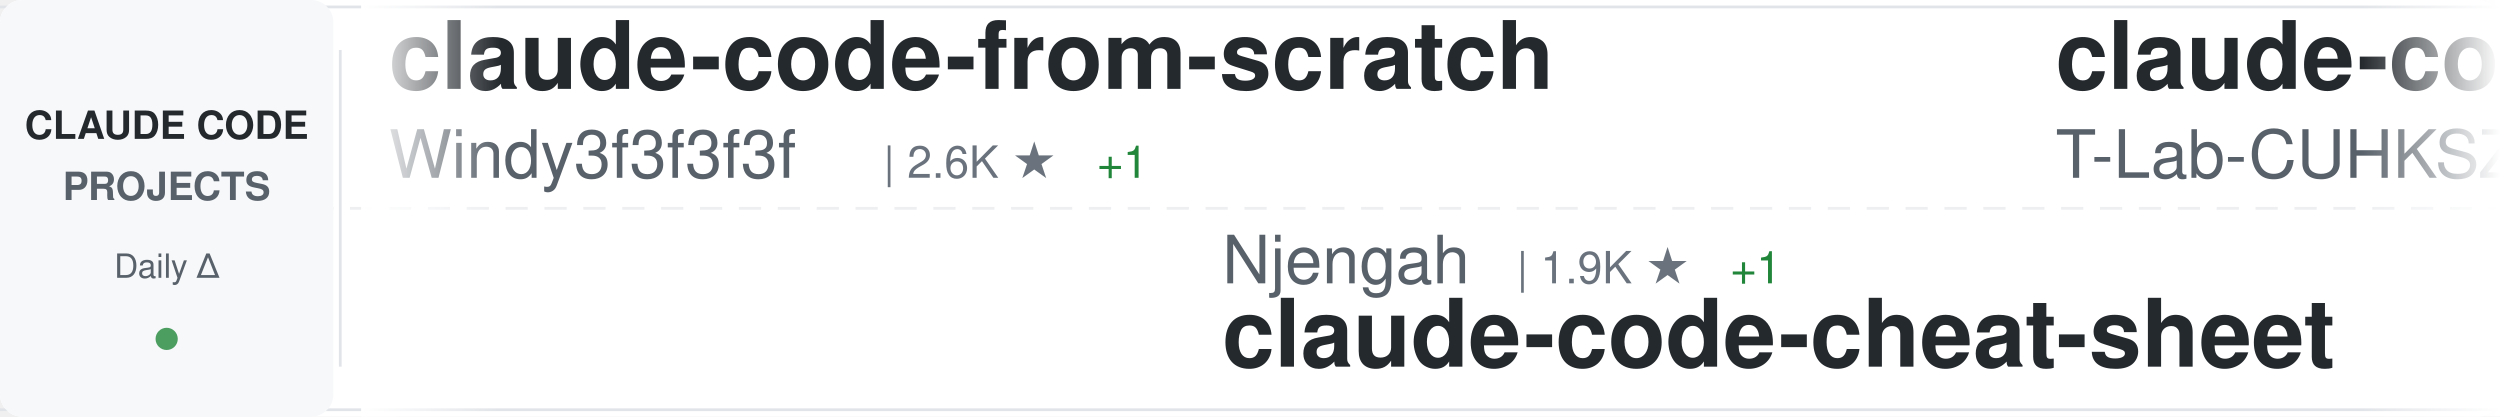
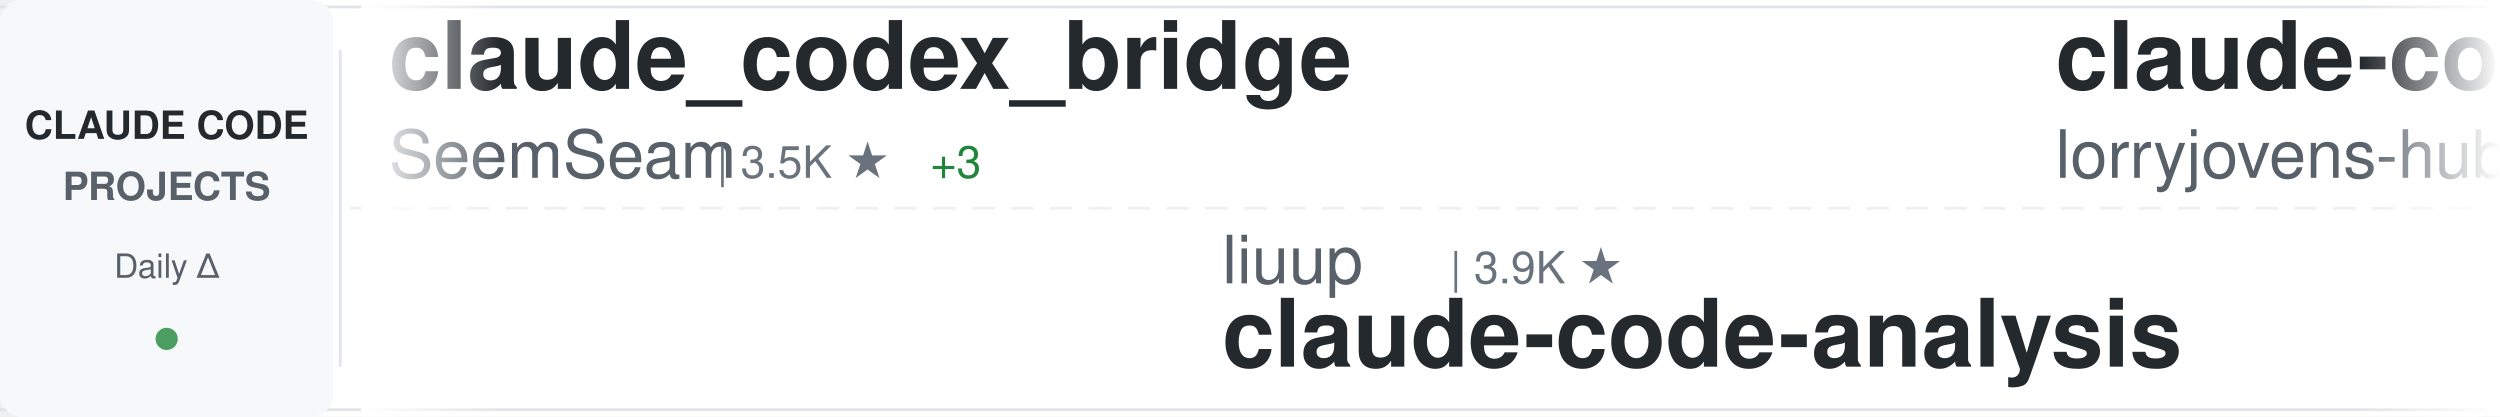
<svg xmlns="http://www.w3.org/2000/svg" width="900" height="150">
  <defs>
    <linearGradient id="awesomeLeftFade" x1="0%" y1="0%" x2="100%" y2="0%">
      <stop offset="0%" style="stop-color:#ffffff;stop-opacity:1" />
      <stop offset="100%" style="stop-color:#ffffff;stop-opacity:0" />
    </linearGradient>
    <linearGradient id="awesomeRightFade" x1="0%" y1="0%" x2="100%" y2="0%">
      <stop offset="0%" style="stop-color:#ffffff;stop-opacity:0" />
      <stop offset="100%" style="stop-color:#ffffff;stop-opacity:1" />
    </linearGradient>
  </defs>
  <rect width="900" height="150" fill="#ffffff" rx="8" />
  <rect x="0" y="2" width="900" height="1" fill="#e1e4e8" />
  <rect x="0" y="147" width="900" height="1" fill="#e1e4e8" />
  <line x1="0" y1="75" x2="900" y2="75" stroke="#e1e4e8" stroke-width="1" stroke-dasharray="8 6" opacity="0.6" />
  <rect x="0" y="0" width="120" height="150" fill="#f6f8fa" rx="8" />
  <text x="60" y="50" font-family="-apple-system, BlinkMacSystemFont, 'Segoe UI', Helvetica, Arial, sans-serif" font-size="14" font-weight="600" fill="#24292e" text-anchor="middle">CLAUDE CODE</text>
  <text x="60" y="72" font-family="-apple-system, BlinkMacSystemFont, 'Segoe UI', Helvetica, Arial, sans-serif" font-size="14" font-weight="600" fill="#586069" text-anchor="middle">PROJECTS</text>
  <text x="60" y="100" font-family="-apple-system, BlinkMacSystemFont, 'Segoe UI', Helvetica, Arial, sans-serif" font-size="12" font-weight="500" fill="#586069" text-anchor="middle">Daily Δ</text>
  <circle cx="60" cy="122" r="4" fill="#22863a" opacity="0.8" />
  <rect x="122" y="18" width="1" height="114" fill="#e1e4e8" />
  <clipPath id="awesomeTickerClip">
    <rect x="130" y="0" width="770" height="150" />
  </clipPath>
  <g clip-path="url(#awesomeTickerClip)">
    <g id="awesomeTickerItems">
      <animateTransform attributeName="transform" attributeType="XML" type="translate" from="0 0" to="-3000 0" dur="54s" repeatCount="indefinite" />
      <g transform="translate(0, 0)">
-         <text x="140" y="32" font-family="-apple-system, BlinkMacSystemFont, 'Segoe UI', Helvetica, Arial, sans-serif" font-size="34" font-weight="600" fill="#24292e">claude-code-from-scratch</text>
-         <text x="140" y="64" font-family="-apple-system, BlinkMacSystemFont, 'Segoe UI', Helvetica, Arial, sans-serif" font-size="24" font-weight="400" fill="#586069">Windy3f3f3f3f</text>
-         <text x="318" y="64" font-family="-apple-system, BlinkMacSystemFont, 'Segoe UI', Helvetica, Arial, sans-serif" font-size="16" font-weight="500" fill="#6a737d">| 2.6K ★</text>
-         <text x="395" y="64" font-family="-apple-system, BlinkMacSystemFont, 'Segoe UI', Helvetica, Arial, sans-serif" font-size="16" font-weight="500" fill="#22863a"> +1</text>
+         <text x="140" y="32" font-family="-apple-system, BlinkMacSystemFont, 'Segoe UI', Helvetica, Arial, sans-serif" font-size="34" font-weight="600" fill="#24292e">claude_codex_bridge</text>
+         <text x="140" y="64" font-family="-apple-system, BlinkMacSystemFont, 'Segoe UI', Helvetica, Arial, sans-serif" font-size="24" font-weight="400" fill="#586069">SeemSeam</text>
+         <text x="258" y="64" font-family="-apple-system, BlinkMacSystemFont, 'Segoe UI', Helvetica, Arial, sans-serif" font-size="16" font-weight="500" fill="#6a737d">| 3.5K ★</text>
+         <text x="335" y="64" font-family="-apple-system, BlinkMacSystemFont, 'Segoe UI', Helvetica, Arial, sans-serif" font-size="16" font-weight="500" fill="#22863a"> +3</text>
      </g>
      <g transform="translate(300, 0)">
-         <text x="140" y="102" font-family="-apple-system, BlinkMacSystemFont, 'Segoe UI', Helvetica, Arial, sans-serif" font-size="24" font-weight="400" fill="#586069">Njengah</text>
-         <text x="246" y="102" font-family="-apple-system, BlinkMacSystemFont, 'Segoe UI', Helvetica, Arial, sans-serif" font-size="16" font-weight="500" fill="#6a737d">| 1.9K ★</text>
-         <text x="323" y="102" font-family="-apple-system, BlinkMacSystemFont, 'Segoe UI', Helvetica, Arial, sans-serif" font-size="16" font-weight="500" fill="#22863a"> +1</text>
-         <text x="140" y="132" font-family="-apple-system, BlinkMacSystemFont, 'Segoe UI', Helvetica, Arial, sans-serif" font-size="34" font-weight="600" fill="#24292e">claude-code-cheat-sheet</text>
+         <text x="140" y="102" font-family="-apple-system, BlinkMacSystemFont, 'Segoe UI', Helvetica, Arial, sans-serif" font-size="24" font-weight="400" fill="#586069">liuup</text>
+         <text x="222" y="102" font-family="-apple-system, BlinkMacSystemFont, 'Segoe UI', Helvetica, Arial, sans-serif" font-size="16" font-weight="500" fill="#6a737d">| 3.9K ★</text>
+         <text x="140" y="132" font-family="-apple-system, BlinkMacSystemFont, 'Segoe UI', Helvetica, Arial, sans-serif" font-size="34" font-weight="600" fill="#24292e">claude-code-analysis</text>
      </g>
      <g transform="translate(600, 0)">
-         <text x="140" y="32" font-family="-apple-system, BlinkMacSystemFont, 'Segoe UI', Helvetica, Arial, sans-serif" font-size="34" font-weight="600" fill="#24292e">claude-code</text>
-         <text x="140" y="64" font-family="-apple-system, BlinkMacSystemFont, 'Segoe UI', Helvetica, Arial, sans-serif" font-size="24" font-weight="400" fill="#586069">T-Lab-CUHKSZ</text>
-         <text x="306" y="64" font-family="-apple-system, BlinkMacSystemFont, 'Segoe UI', Helvetica, Arial, sans-serif" font-size="16" font-weight="500" fill="#6a737d">| 328 ★</text>
+         <text x="140" y="32" font-family="-apple-system, BlinkMacSystemFont, 'Segoe UI', Helvetica, Arial, sans-serif" font-size="34" font-weight="600" fill="#24292e">claude-code-rust</text>
+         <text x="140" y="64" font-family="-apple-system, BlinkMacSystemFont, 'Segoe UI', Helvetica, Arial, sans-serif" font-size="24" font-weight="400" fill="#586069">lorryjovens-hub</text>
+         <text x="342" y="64" font-family="-apple-system, BlinkMacSystemFont, 'Segoe UI', Helvetica, Arial, sans-serif" font-size="16" font-weight="500" fill="#6a737d">| 1.7K ★</text>
+         <text x="419" y="64" font-family="-apple-system, BlinkMacSystemFont, 'Segoe UI', Helvetica, Arial, sans-serif" font-size="16" font-weight="500" fill="#cb2431"> -2</text>
      </g>
      <g transform="translate(900, 0)">
-         <text x="140" y="102" font-family="-apple-system, BlinkMacSystemFont, 'Segoe UI', Helvetica, Arial, sans-serif" font-size="24" font-weight="400" fill="#586069">claude-code-best</text>
-         <text x="354" y="102" font-family="-apple-system, BlinkMacSystemFont, 'Segoe UI', Helvetica, Arial, sans-serif" font-size="16" font-weight="500" fill="#6a737d">| 22.3K ★</text>
-         <text x="440" y="102" font-family="-apple-system, BlinkMacSystemFont, 'Segoe UI', Helvetica, Arial, sans-serif" font-size="16" font-weight="500" fill="#22863a"> +10</text>
+         <text x="140" y="102" font-family="-apple-system, BlinkMacSystemFont, 'Segoe UI', Helvetica, Arial, sans-serif" font-size="24" font-weight="400" fill="#586069">freestylefly</text>
+         <text x="306" y="102" font-family="-apple-system, BlinkMacSystemFont, 'Segoe UI', Helvetica, Arial, sans-serif" font-size="16" font-weight="500" fill="#6a737d">| 130 ★</text>
        <text x="140" y="132" font-family="-apple-system, BlinkMacSystemFont, 'Segoe UI', Helvetica, Arial, sans-serif" font-size="34" font-weight="600" fill="#24292e">claude-code</text>
      </g>
      <g transform="translate(1200, 0)">
-         <text x="140" y="32" font-family="-apple-system, BlinkMacSystemFont, 'Segoe UI', Helvetica, Arial, sans-serif" font-size="34" font-weight="600" fill="#24292e">learn-claude-code</text>
-         <text x="140" y="64" font-family="-apple-system, BlinkMacSystemFont, 'Segoe UI', Helvetica, Arial, sans-serif" font-size="24" font-weight="400" fill="#586069">shareAI-lab</text>
-         <text x="294" y="64" font-family="-apple-system, BlinkMacSystemFont, 'Segoe UI', Helvetica, Arial, sans-serif" font-size="16" font-weight="500" fill="#6a737d">| 75.5K ★</text>
-         <text x="380" y="64" font-family="-apple-system, BlinkMacSystemFont, 'Segoe UI', Helvetica, Arial, sans-serif" font-size="16" font-weight="500" fill="#22863a"> +33</text>
+         <text x="140" y="32" font-family="-apple-system, BlinkMacSystemFont, 'Segoe UI', Helvetica, Arial, sans-serif" font-size="34" font-weight="600" fill="#24292e">claude-code-templates</text>
+         <text x="140" y="64" font-family="-apple-system, BlinkMacSystemFont, 'Segoe UI', Helvetica, Arial, sans-serif" font-size="24" font-weight="400" fill="#586069">davila7</text>
+         <text x="246" y="64" font-family="-apple-system, BlinkMacSystemFont, 'Segoe UI', Helvetica, Arial, sans-serif" font-size="16" font-weight="500" fill="#6a737d">| 30.4K ★</text>
+         <text x="332" y="64" font-family="-apple-system, BlinkMacSystemFont, 'Segoe UI', Helvetica, Arial, sans-serif" font-size="16" font-weight="500" fill="#22863a"> +5</text>
      </g>
      <g transform="translate(1500, 0)">
-         <text x="140" y="102" font-family="-apple-system, BlinkMacSystemFont, 'Segoe UI', Helvetica, Arial, sans-serif" font-size="24" font-weight="400" fill="#586069">andrew-kramer-inno</text>
-         <text x="378" y="102" font-family="-apple-system, BlinkMacSystemFont, 'Segoe UI', Helvetica, Arial, sans-serif" font-size="16" font-weight="500" fill="#6a737d">| 594 ★</text>
-         <text x="140" y="132" font-family="-apple-system, BlinkMacSystemFont, 'Segoe UI', Helvetica, Arial, sans-serif" font-size="34" font-weight="600" fill="#24292e">claude-code-source-build</text>
+         <text x="140" y="102" font-family="-apple-system, BlinkMacSystemFont, 'Segoe UI', Helvetica, Arial, sans-serif" font-size="24" font-weight="400" fill="#586069">affaan-m</text>
+         <text x="258" y="102" font-family="-apple-system, BlinkMacSystemFont, 'Segoe UI', Helvetica, Arial, sans-serif" font-size="16" font-weight="500" fill="#6a737d">| 244.0K ★</text>
+         <text x="353" y="102" font-family="-apple-system, BlinkMacSystemFont, 'Segoe UI', Helvetica, Arial, sans-serif" font-size="16" font-weight="500" fill="#22863a"> +134</text>
+         <text x="140" y="132" font-family="-apple-system, BlinkMacSystemFont, 'Segoe UI', Helvetica, Arial, sans-serif" font-size="34" font-weight="600" fill="#24292e">ECC</text>
      </g>
      <g transform="translate(1800, 0)">
-         <text x="140" y="32" font-family="-apple-system, BlinkMacSystemFont, 'Segoe UI', Helvetica, Arial, sans-serif" font-size="34" font-weight="600" fill="#24292e">sc-claude-code-files</text>
-         <text x="140" y="64" font-family="-apple-system, BlinkMacSystemFont, 'Segoe UI', Helvetica, Arial, sans-serif" font-size="24" font-weight="400" fill="#586069">https-deeplearning-ai</text>
-         <text x="414" y="64" font-family="-apple-system, BlinkMacSystemFont, 'Segoe UI', Helvetica, Arial, sans-serif" font-size="16" font-weight="500" fill="#6a737d">| 545 ★</text>
+         <text x="140" y="32" font-family="-apple-system, BlinkMacSystemFont, 'Segoe UI', Helvetica, Arial, sans-serif" font-size="34" font-weight="600" fill="#24292e">claude-code-system-promp...</text>
+         <text x="140" y="64" font-family="-apple-system, BlinkMacSystemFont, 'Segoe UI', Helvetica, Arial, sans-serif" font-size="24" font-weight="400" fill="#586069">Piebald-AI</text>
+         <text x="282" y="64" font-family="-apple-system, BlinkMacSystemFont, 'Segoe UI', Helvetica, Arial, sans-serif" font-size="16" font-weight="500" fill="#6a737d">| 12.5K ★</text>
+         <text x="368" y="64" font-family="-apple-system, BlinkMacSystemFont, 'Segoe UI', Helvetica, Arial, sans-serif" font-size="16" font-weight="500" fill="#22863a"> +6</text>
      </g>
      <g transform="translate(2100, 0)">
-         <text x="140" y="102" font-family="-apple-system, BlinkMacSystemFont, 'Segoe UI', Helvetica, Arial, sans-serif" font-size="24" font-weight="400" fill="#586069">chauncygu</text>
-         <text x="270" y="102" font-family="-apple-system, BlinkMacSystemFont, 'Segoe UI', Helvetica, Arial, sans-serif" font-size="16" font-weight="500" fill="#6a737d">| 2.8K ★</text>
-         <text x="347" y="102" font-family="-apple-system, BlinkMacSystemFont, 'Segoe UI', Helvetica, Arial, sans-serif" font-size="16" font-weight="500" fill="#22863a"> +1</text>
-         <text x="140" y="132" font-family="-apple-system, BlinkMacSystemFont, 'Segoe UI', Helvetica, Arial, sans-serif" font-size="34" font-weight="600" fill="#24292e">collection-claude-code-s...</text>
+         <text x="140" y="102" font-family="-apple-system, BlinkMacSystemFont, 'Segoe UI', Helvetica, Arial, sans-serif" font-size="24" font-weight="400" fill="#586069">musistudio</text>
+         <text x="282" y="102" font-family="-apple-system, BlinkMacSystemFont, 'Segoe UI', Helvetica, Arial, sans-serif" font-size="16" font-weight="500" fill="#6a737d">| 36.9K ★</text>
+         <text x="368" y="102" font-family="-apple-system, BlinkMacSystemFont, 'Segoe UI', Helvetica, Arial, sans-serif" font-size="16" font-weight="500" fill="#22863a"> +17</text>
+         <text x="140" y="132" font-family="-apple-system, BlinkMacSystemFont, 'Segoe UI', Helvetica, Arial, sans-serif" font-size="34" font-weight="600" fill="#24292e">claude-code-router</text>
      </g>
      <g transform="translate(2400, 0)">
-         <text x="140" y="32" font-family="-apple-system, BlinkMacSystemFont, 'Segoe UI', Helvetica, Arial, sans-serif" font-size="34" font-weight="600" fill="#24292e">arcads-claude-code</text>
-         <text x="140" y="64" font-family="-apple-system, BlinkMacSystemFont, 'Segoe UI', Helvetica, Arial, sans-serif" font-size="24" font-weight="400" fill="#586069">krusemediallc</text>
-         <text x="318" y="64" font-family="-apple-system, BlinkMacSystemFont, 'Segoe UI', Helvetica, Arial, sans-serif" font-size="16" font-weight="500" fill="#6a737d">| 1.4K ★</text>
-         <text x="395" y="64" font-family="-apple-system, BlinkMacSystemFont, 'Segoe UI', Helvetica, Arial, sans-serif" font-size="16" font-weight="500" fill="#22863a"> +6</text>
+         <text x="140" y="32" font-family="-apple-system, BlinkMacSystemFont, 'Segoe UI', Helvetica, Arial, sans-serif" font-size="34" font-weight="600" fill="#24292e">claude-code-engineering</text>
+         <text x="140" y="64" font-family="-apple-system, BlinkMacSystemFont, 'Segoe UI', Helvetica, Arial, sans-serif" font-size="24" font-weight="400" fill="#586069">huangjia2019</text>
+         <text x="306" y="64" font-family="-apple-system, BlinkMacSystemFont, 'Segoe UI', Helvetica, Arial, sans-serif" font-size="16" font-weight="500" fill="#6a737d">| 1.1K ★</text>
+         <text x="383" y="64" font-family="-apple-system, BlinkMacSystemFont, 'Segoe UI', Helvetica, Arial, sans-serif" font-size="16" font-weight="500" fill="#22863a"> +1</text>
      </g>
      <g transform="translate(2700, 0)">
+         <text x="140" y="102" font-family="-apple-system, BlinkMacSystemFont, 'Segoe UI', Helvetica, Arial, sans-serif" font-size="24" font-weight="400" fill="#586069">guanshan</text>
+         <text x="258" y="102" font-family="-apple-system, BlinkMacSystemFont, 'Segoe UI', Helvetica, Arial, sans-serif" font-size="16" font-weight="500" fill="#6a737d">| 61 ★</text>
+         <text x="140" y="132" font-family="-apple-system, BlinkMacSystemFont, 'Segoe UI', Helvetica, Arial, sans-serif" font-size="34" font-weight="600" fill="#24292e">ClaudeCode</text>
+       </g>
+       <g transform="translate(3000, 0)">
+         <text x="140" y="32" font-family="-apple-system, BlinkMacSystemFont, 'Segoe UI', Helvetica, Arial, sans-serif" font-size="34" font-weight="600" fill="#24292e">claude_codex_bridge</text>
+         <text x="140" y="64" font-family="-apple-system, BlinkMacSystemFont, 'Segoe UI', Helvetica, Arial, sans-serif" font-size="24" font-weight="400" fill="#586069">SeemSeam</text>
+         <text x="258" y="64" font-family="-apple-system, BlinkMacSystemFont, 'Segoe UI', Helvetica, Arial, sans-serif" font-size="16" font-weight="500" fill="#6a737d">| 3.5K ★</text>
+         <text x="335" y="64" font-family="-apple-system, BlinkMacSystemFont, 'Segoe UI', Helvetica, Arial, sans-serif" font-size="16" font-weight="500" fill="#22863a"> +3</text>
+       </g>
+       <g transform="translate(3300, 0)">
        <text x="140" y="102" font-family="-apple-system, BlinkMacSystemFont, 'Segoe UI', Helvetica, Arial, sans-serif" font-size="24" font-weight="400" fill="#586069">liuup</text>
        <text x="222" y="102" font-family="-apple-system, BlinkMacSystemFont, 'Segoe UI', Helvetica, Arial, sans-serif" font-size="16" font-weight="500" fill="#6a737d">| 3.9K ★</text>
-         <text x="299" y="102" font-family="-apple-system, BlinkMacSystemFont, 'Segoe UI', Helvetica, Arial, sans-serif" font-size="16" font-weight="500" fill="#22863a"> +4</text>
        <text x="140" y="132" font-family="-apple-system, BlinkMacSystemFont, 'Segoe UI', Helvetica, Arial, sans-serif" font-size="34" font-weight="600" fill="#24292e">claude-code-analysis</text>
      </g>
-       <g transform="translate(3000, 0)">
-         <text x="140" y="32" font-family="-apple-system, BlinkMacSystemFont, 'Segoe UI', Helvetica, Arial, sans-serif" font-size="34" font-weight="600" fill="#24292e">claude-code-from-scratch</text>
-         <text x="140" y="64" font-family="-apple-system, BlinkMacSystemFont, 'Segoe UI', Helvetica, Arial, sans-serif" font-size="24" font-weight="400" fill="#586069">Windy3f3f3f3f</text>
-         <text x="318" y="64" font-family="-apple-system, BlinkMacSystemFont, 'Segoe UI', Helvetica, Arial, sans-serif" font-size="16" font-weight="500" fill="#6a737d">| 2.6K ★</text>
-         <text x="395" y="64" font-family="-apple-system, BlinkMacSystemFont, 'Segoe UI', Helvetica, Arial, sans-serif" font-size="16" font-weight="500" fill="#22863a"> +1</text>
-       </g>
-       <g transform="translate(3300, 0)">
-         <text x="140" y="102" font-family="-apple-system, BlinkMacSystemFont, 'Segoe UI', Helvetica, Arial, sans-serif" font-size="24" font-weight="400" fill="#586069">Njengah</text>
-         <text x="246" y="102" font-family="-apple-system, BlinkMacSystemFont, 'Segoe UI', Helvetica, Arial, sans-serif" font-size="16" font-weight="500" fill="#6a737d">| 1.9K ★</text>
-         <text x="323" y="102" font-family="-apple-system, BlinkMacSystemFont, 'Segoe UI', Helvetica, Arial, sans-serif" font-size="16" font-weight="500" fill="#22863a"> +1</text>
-         <text x="140" y="132" font-family="-apple-system, BlinkMacSystemFont, 'Segoe UI', Helvetica, Arial, sans-serif" font-size="34" font-weight="600" fill="#24292e">claude-code-cheat-sheet</text>
-       </g>
      <g transform="translate(3600, 0)">
-         <text x="140" y="32" font-family="-apple-system, BlinkMacSystemFont, 'Segoe UI', Helvetica, Arial, sans-serif" font-size="34" font-weight="600" fill="#24292e">claude-code</text>
-         <text x="140" y="64" font-family="-apple-system, BlinkMacSystemFont, 'Segoe UI', Helvetica, Arial, sans-serif" font-size="24" font-weight="400" fill="#586069">T-Lab-CUHKSZ</text>
-         <text x="306" y="64" font-family="-apple-system, BlinkMacSystemFont, 'Segoe UI', Helvetica, Arial, sans-serif" font-size="16" font-weight="500" fill="#6a737d">| 328 ★</text>
+         <text x="140" y="32" font-family="-apple-system, BlinkMacSystemFont, 'Segoe UI', Helvetica, Arial, sans-serif" font-size="34" font-weight="600" fill="#24292e">claude-code-rust</text>
+         <text x="140" y="64" font-family="-apple-system, BlinkMacSystemFont, 'Segoe UI', Helvetica, Arial, sans-serif" font-size="24" font-weight="400" fill="#586069">lorryjovens-hub</text>
+         <text x="342" y="64" font-family="-apple-system, BlinkMacSystemFont, 'Segoe UI', Helvetica, Arial, sans-serif" font-size="16" font-weight="500" fill="#6a737d">| 1.7K ★</text>
+         <text x="419" y="64" font-family="-apple-system, BlinkMacSystemFont, 'Segoe UI', Helvetica, Arial, sans-serif" font-size="16" font-weight="500" fill="#cb2431"> -2</text>
      </g>
      <g transform="translate(3900, 0)">
-         <text x="140" y="102" font-family="-apple-system, BlinkMacSystemFont, 'Segoe UI', Helvetica, Arial, sans-serif" font-size="24" font-weight="400" fill="#586069">claude-code-best</text>
-         <text x="354" y="102" font-family="-apple-system, BlinkMacSystemFont, 'Segoe UI', Helvetica, Arial, sans-serif" font-size="16" font-weight="500" fill="#6a737d">| 22.3K ★</text>
-         <text x="440" y="102" font-family="-apple-system, BlinkMacSystemFont, 'Segoe UI', Helvetica, Arial, sans-serif" font-size="16" font-weight="500" fill="#22863a"> +10</text>
+         <text x="140" y="102" font-family="-apple-system, BlinkMacSystemFont, 'Segoe UI', Helvetica, Arial, sans-serif" font-size="24" font-weight="400" fill="#586069">freestylefly</text>
+         <text x="306" y="102" font-family="-apple-system, BlinkMacSystemFont, 'Segoe UI', Helvetica, Arial, sans-serif" font-size="16" font-weight="500" fill="#6a737d">| 130 ★</text>
        <text x="140" y="132" font-family="-apple-system, BlinkMacSystemFont, 'Segoe UI', Helvetica, Arial, sans-serif" font-size="34" font-weight="600" fill="#24292e">claude-code</text>
      </g>
    </g>
  </g>
  <rect x="130" y="0" width="50" height="150" fill="url(#awesomeLeftFade)" />
  <rect x="850" y="0" width="50" height="150" fill="url(#awesomeRightFade)" />
</svg>
